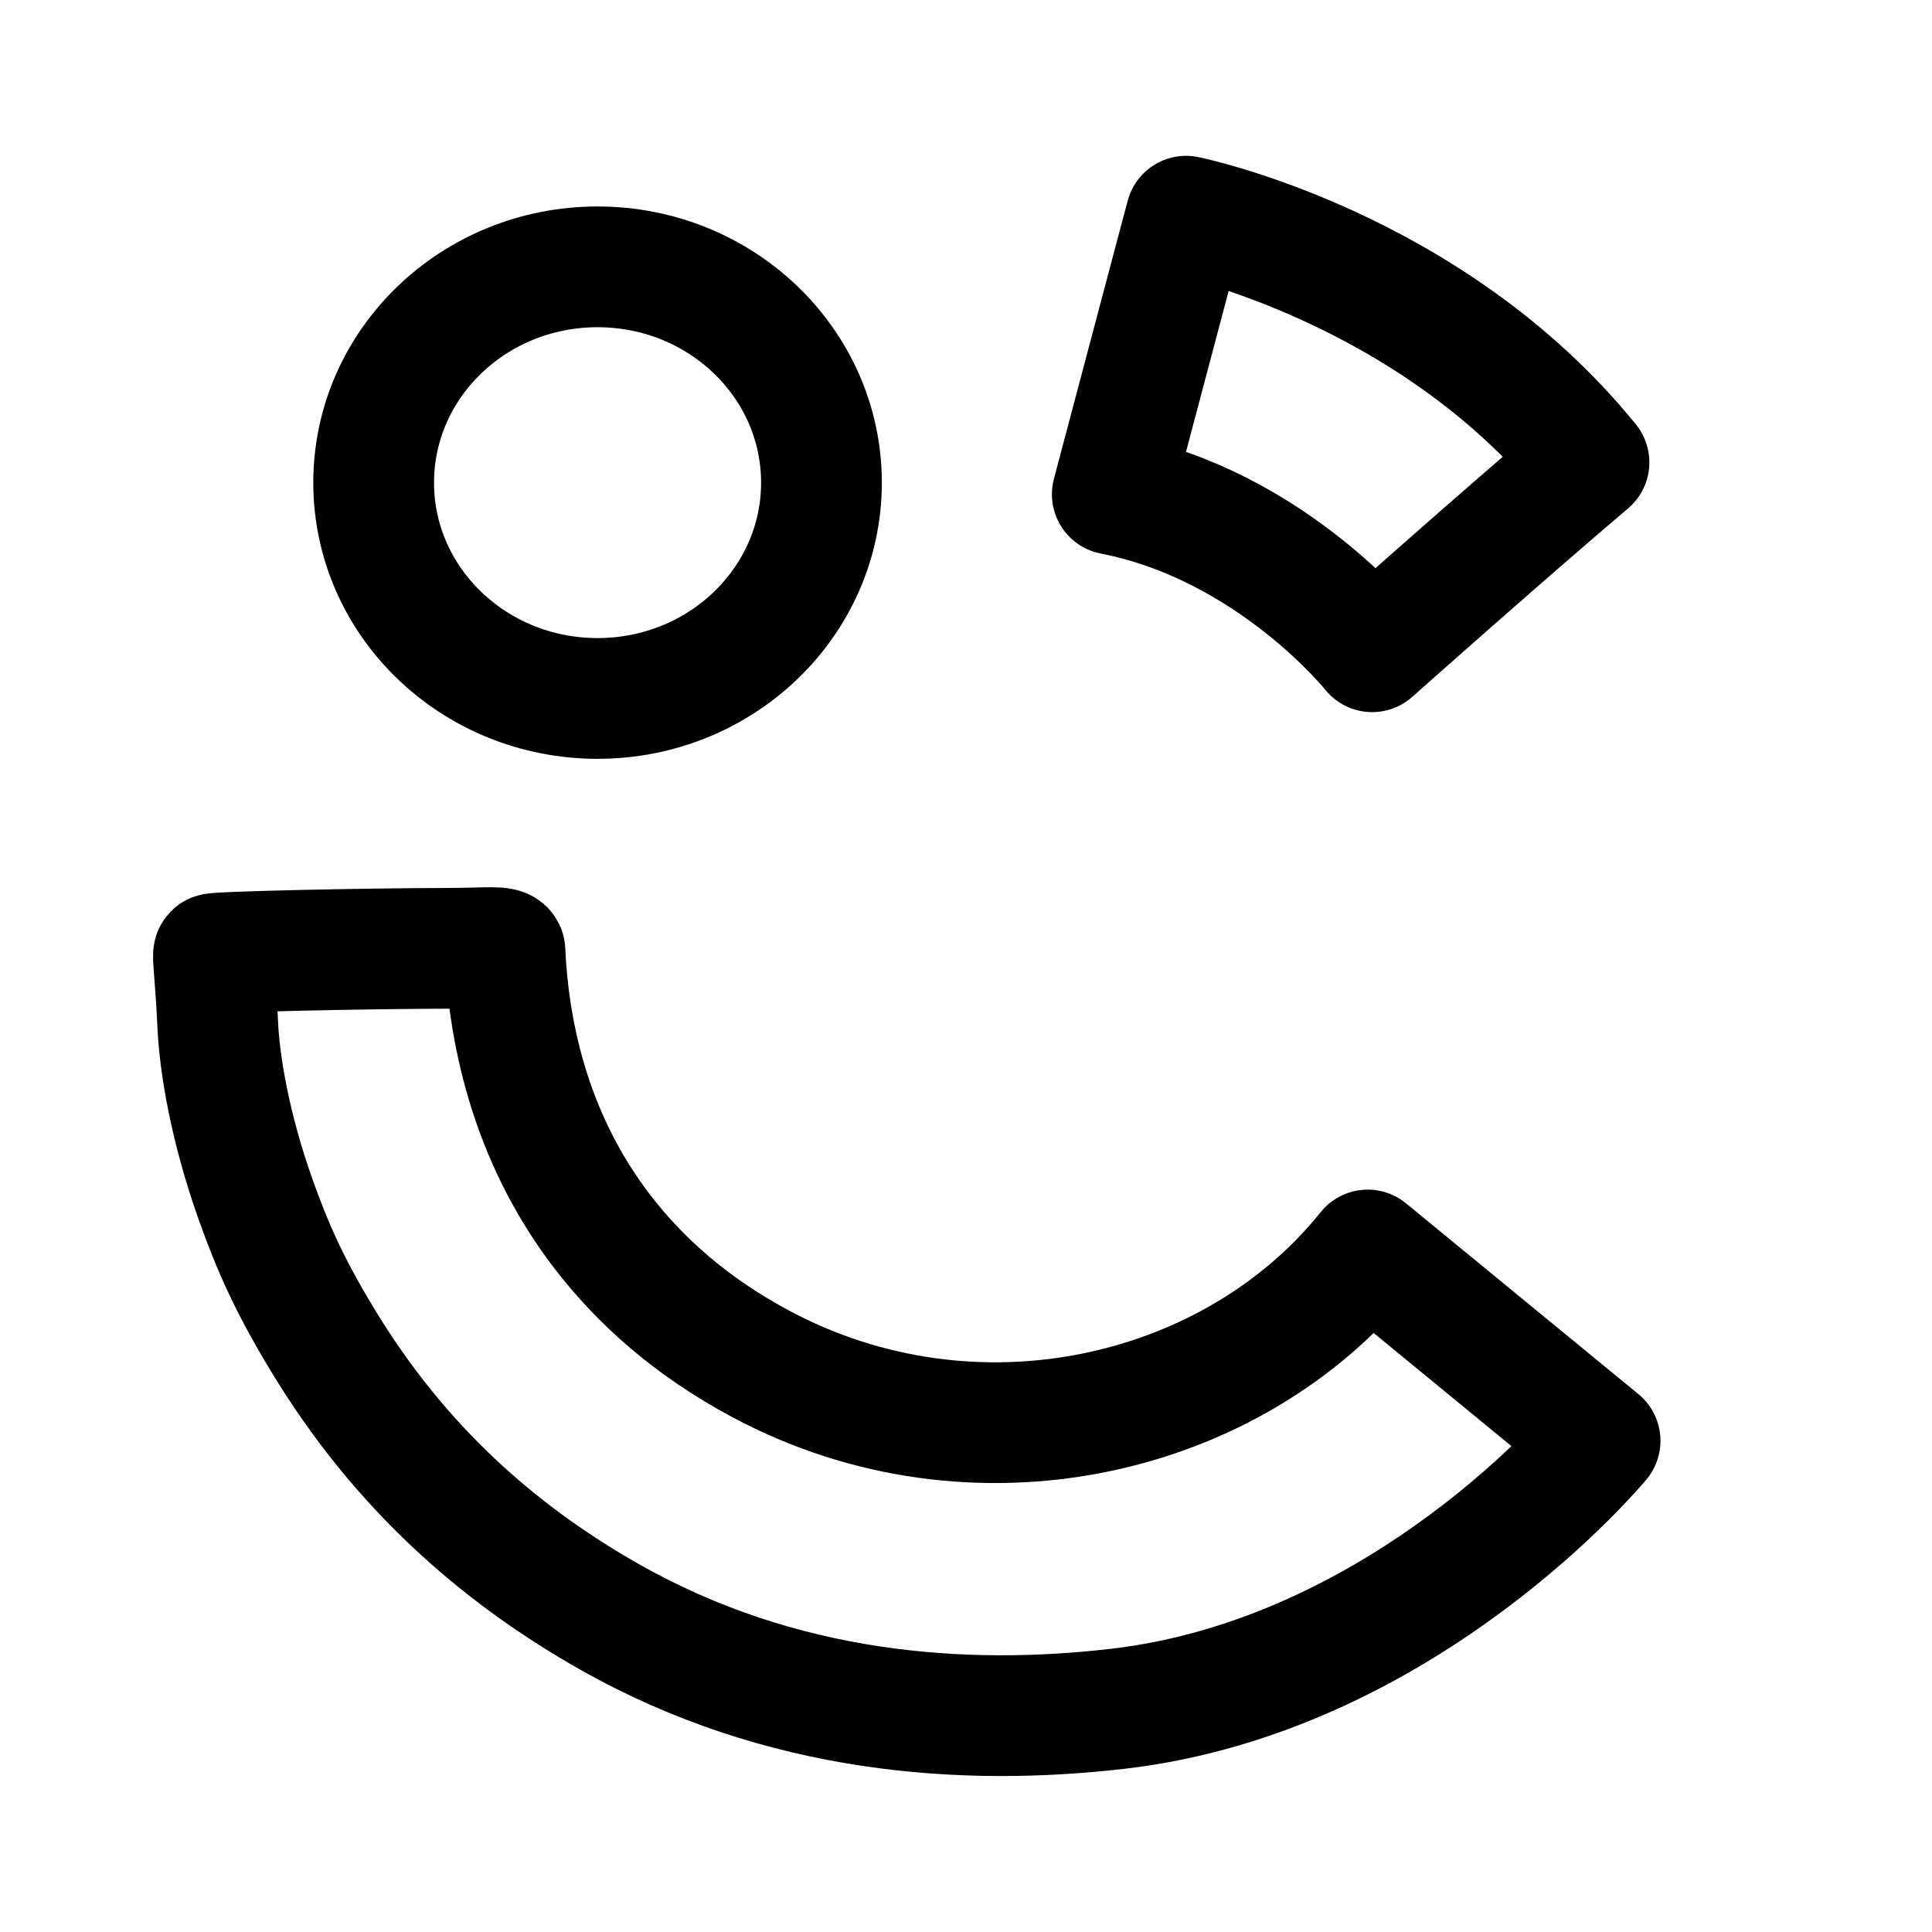
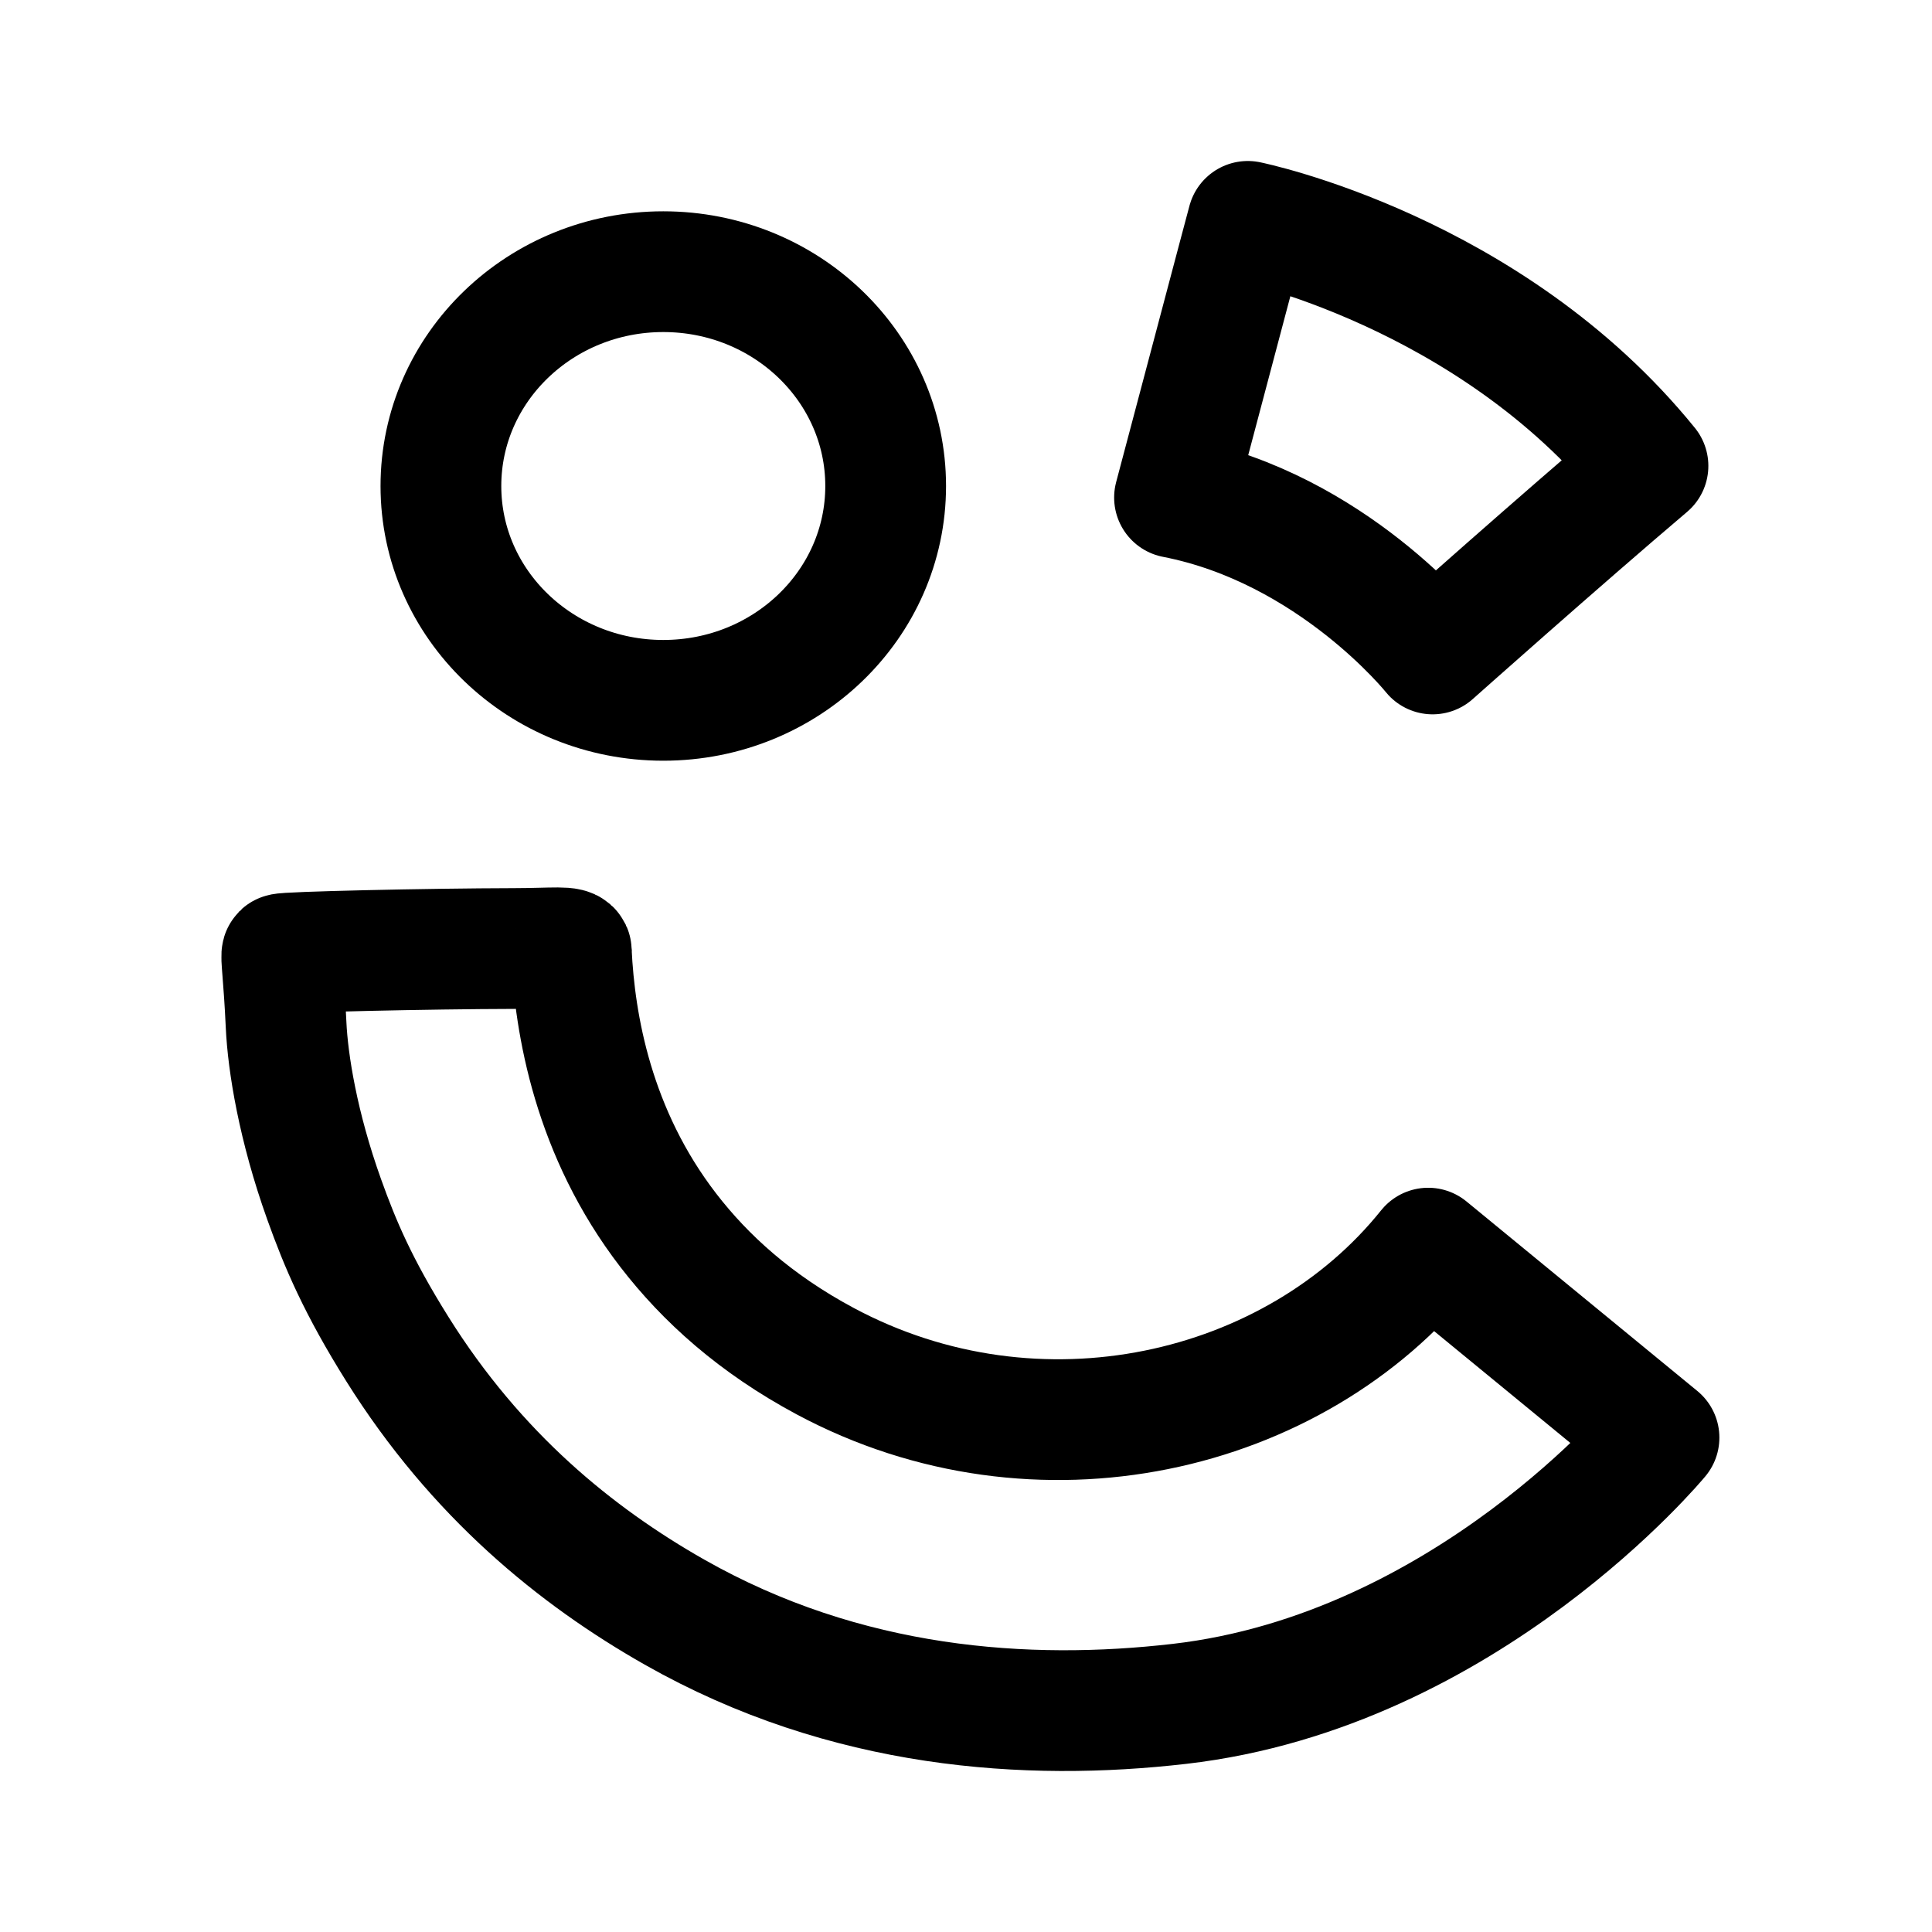
- <svg xmlns="http://www.w3.org/2000/svg" viewBox="0 0 192 192">
-   <defs>
-     <linearGradient id="a" x1="30.126" x2="77.705" y1="44.041" y2="44.041" gradientTransform="matrix(.93534 0 0 .90084 8.956 8.291)" gradientUnits="userSpaceOnUse">
-       <stop offset="0" />
-     </linearGradient>
-     <linearGradient id="b" x1="116.48" x2="158.85" y1="30.893" y2="30.893" gradientTransform="matrix(.96969 0 0 .9284 5.12 7.19)" gradientUnits="userSpaceOnUse">
-       <stop offset="0" />
-     </linearGradient>
-     <linearGradient id="c" x1="46.247" x2="158.37" y1="120.26" y2="120.26" gradientTransform="matrix(.96764 0 0 .9274 5.443 7.156)" gradientUnits="userSpaceOnUse">
-       <stop offset="0" />
-     </linearGradient>
-   </defs>
-   <ellipse cx="59.385" cy="47.965" fill="none" stroke="url(#a)" stroke-width="12" rx="22.251" ry="21.446" />
-   <path fill="none" stroke="url(#b)" stroke-linejoin="round" stroke-width="12" d="M117.87 21.486s24.176 4.9 40.042 24.467c-8.763 7.432-21.548 18.816-21.548 18.816s-10.025-12.571-25.826-15.647c7.202-27.184 7.331-27.635 7.331-27.635z" />
-   <path fill="none" stroke="url(#c)" stroke-linejoin="round" stroke-width="12" d="M50.184 94.592c.344 7.245 2.174 18.08 9.717 27.865 3.693 4.79 8.694 9.33 15.678 13.073 21.25 11.387 46.97 5.39 60.342-11.307l23.095 18.961s-19.26 23.327-47.979 26.639c-15.194 1.752-33.357.571-50.533-9.181-9.845-5.59-19.833-13.705-27.737-26.334-3.92-6.264-5.699-10.45-7.316-14.966-2.611-7.292-3.632-13.64-3.809-17.465-.226-4.903-.546-6.942-.394-7.093.2-.199 14.801-.523 23.2-.54 3.993-.008 5.736-.283 5.75.313z" />
+ <svg xmlns="http://www.w3.org/2000/svg" width="192" height="192" viewBox="0 0 192 192" fill="none">
+   <path d="M65.917 69.599C78.122 69.599 88.016 60.063 88.016 48.299C88.016 36.535 78.122 26.999 65.917 26.999C53.712 26.999 43.817 36.535 43.817 48.299C43.817 60.063 53.712 69.599 65.917 69.599Z" stroke="black" stroke-width="12" />
+   <path d="M124.004 22C124.004 22 148.016 26.867 163.774 46.301C155.07 53.682 142.372 64.989 142.372 64.989C142.372 64.989 132.415 52.503 116.722 49.448C123.875 22.449 124.003 22.001 124.003 22.001L124.004 22Z" stroke="black" stroke-width="12" stroke-linejoin="round" />
+   <path d="M56.778 94.609C57.12 101.804 58.938 112.566 66.429 122.284C70.097 127.042 75.064 131.551 82.001 135.268C103.106 146.578 128.651 140.622 141.932 124.038L164.87 142.87C164.87 142.87 145.741 166.038 117.217 169.328C102.127 171.068 84.087 169.895 67.028 160.209C57.25 154.657 47.33 146.598 39.48 134.054C35.587 127.833 33.82 123.676 32.214 119.19C29.62 111.948 28.606 105.643 28.431 101.844C28.206 96.975 27.888 94.949 28.039 94.799C28.238 94.602 42.739 94.28 51.081 94.263C55.047 94.255 56.778 93.982 56.792 94.574L56.778 94.609Z" stroke="black" stroke-width="12" stroke-linejoin="round" />
</svg>
